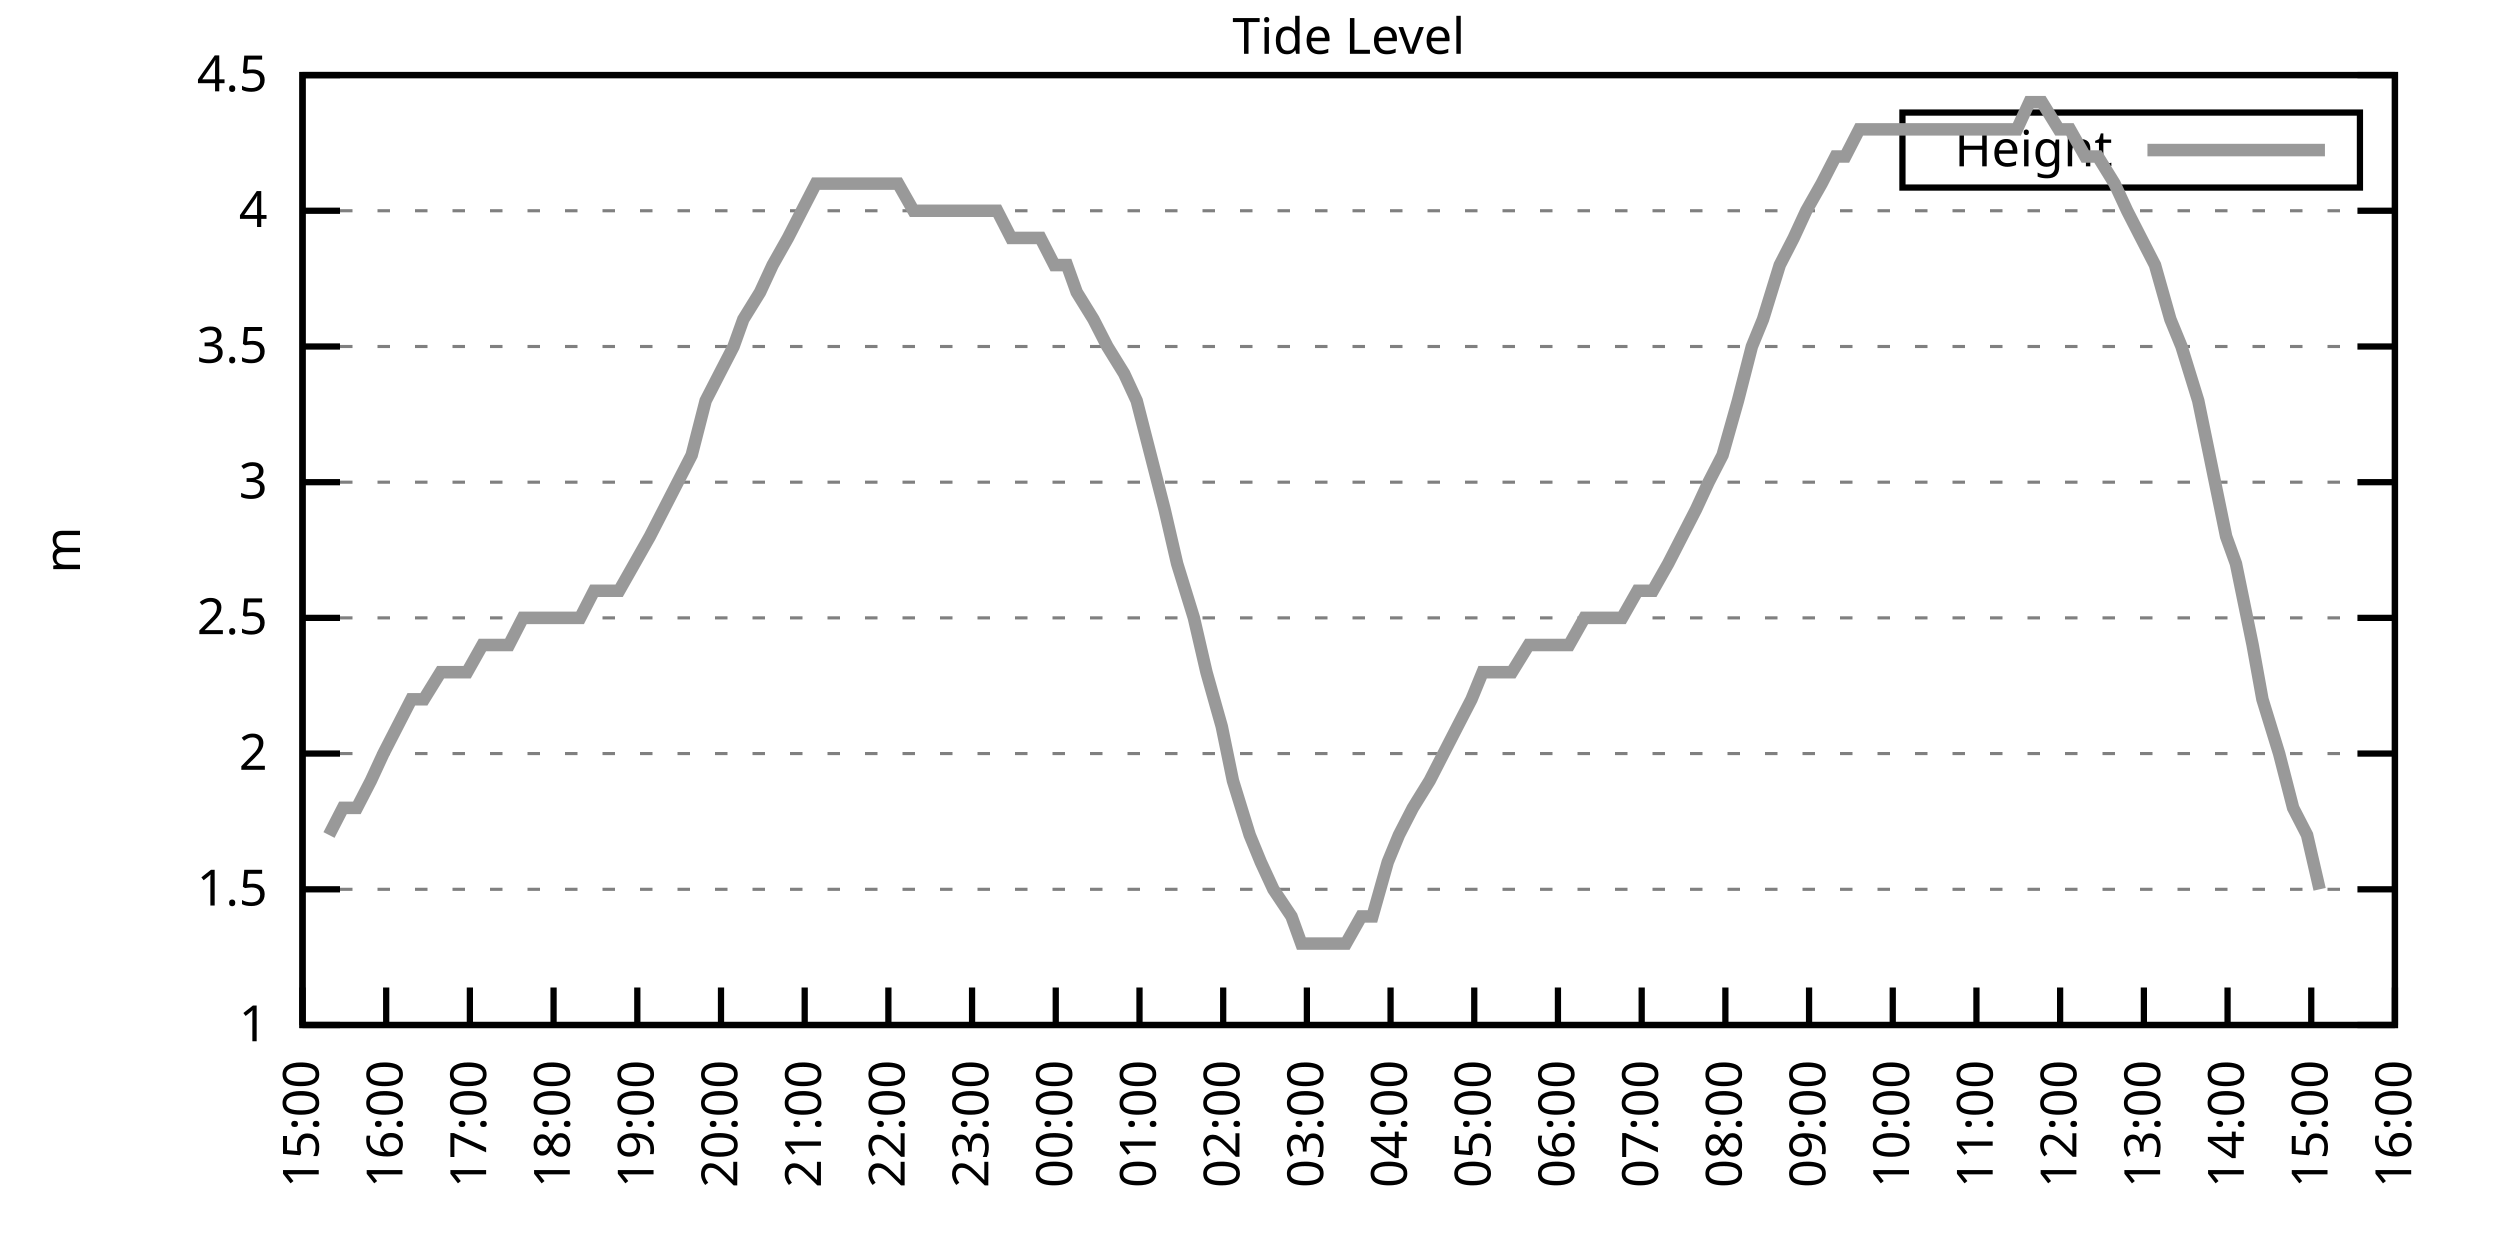
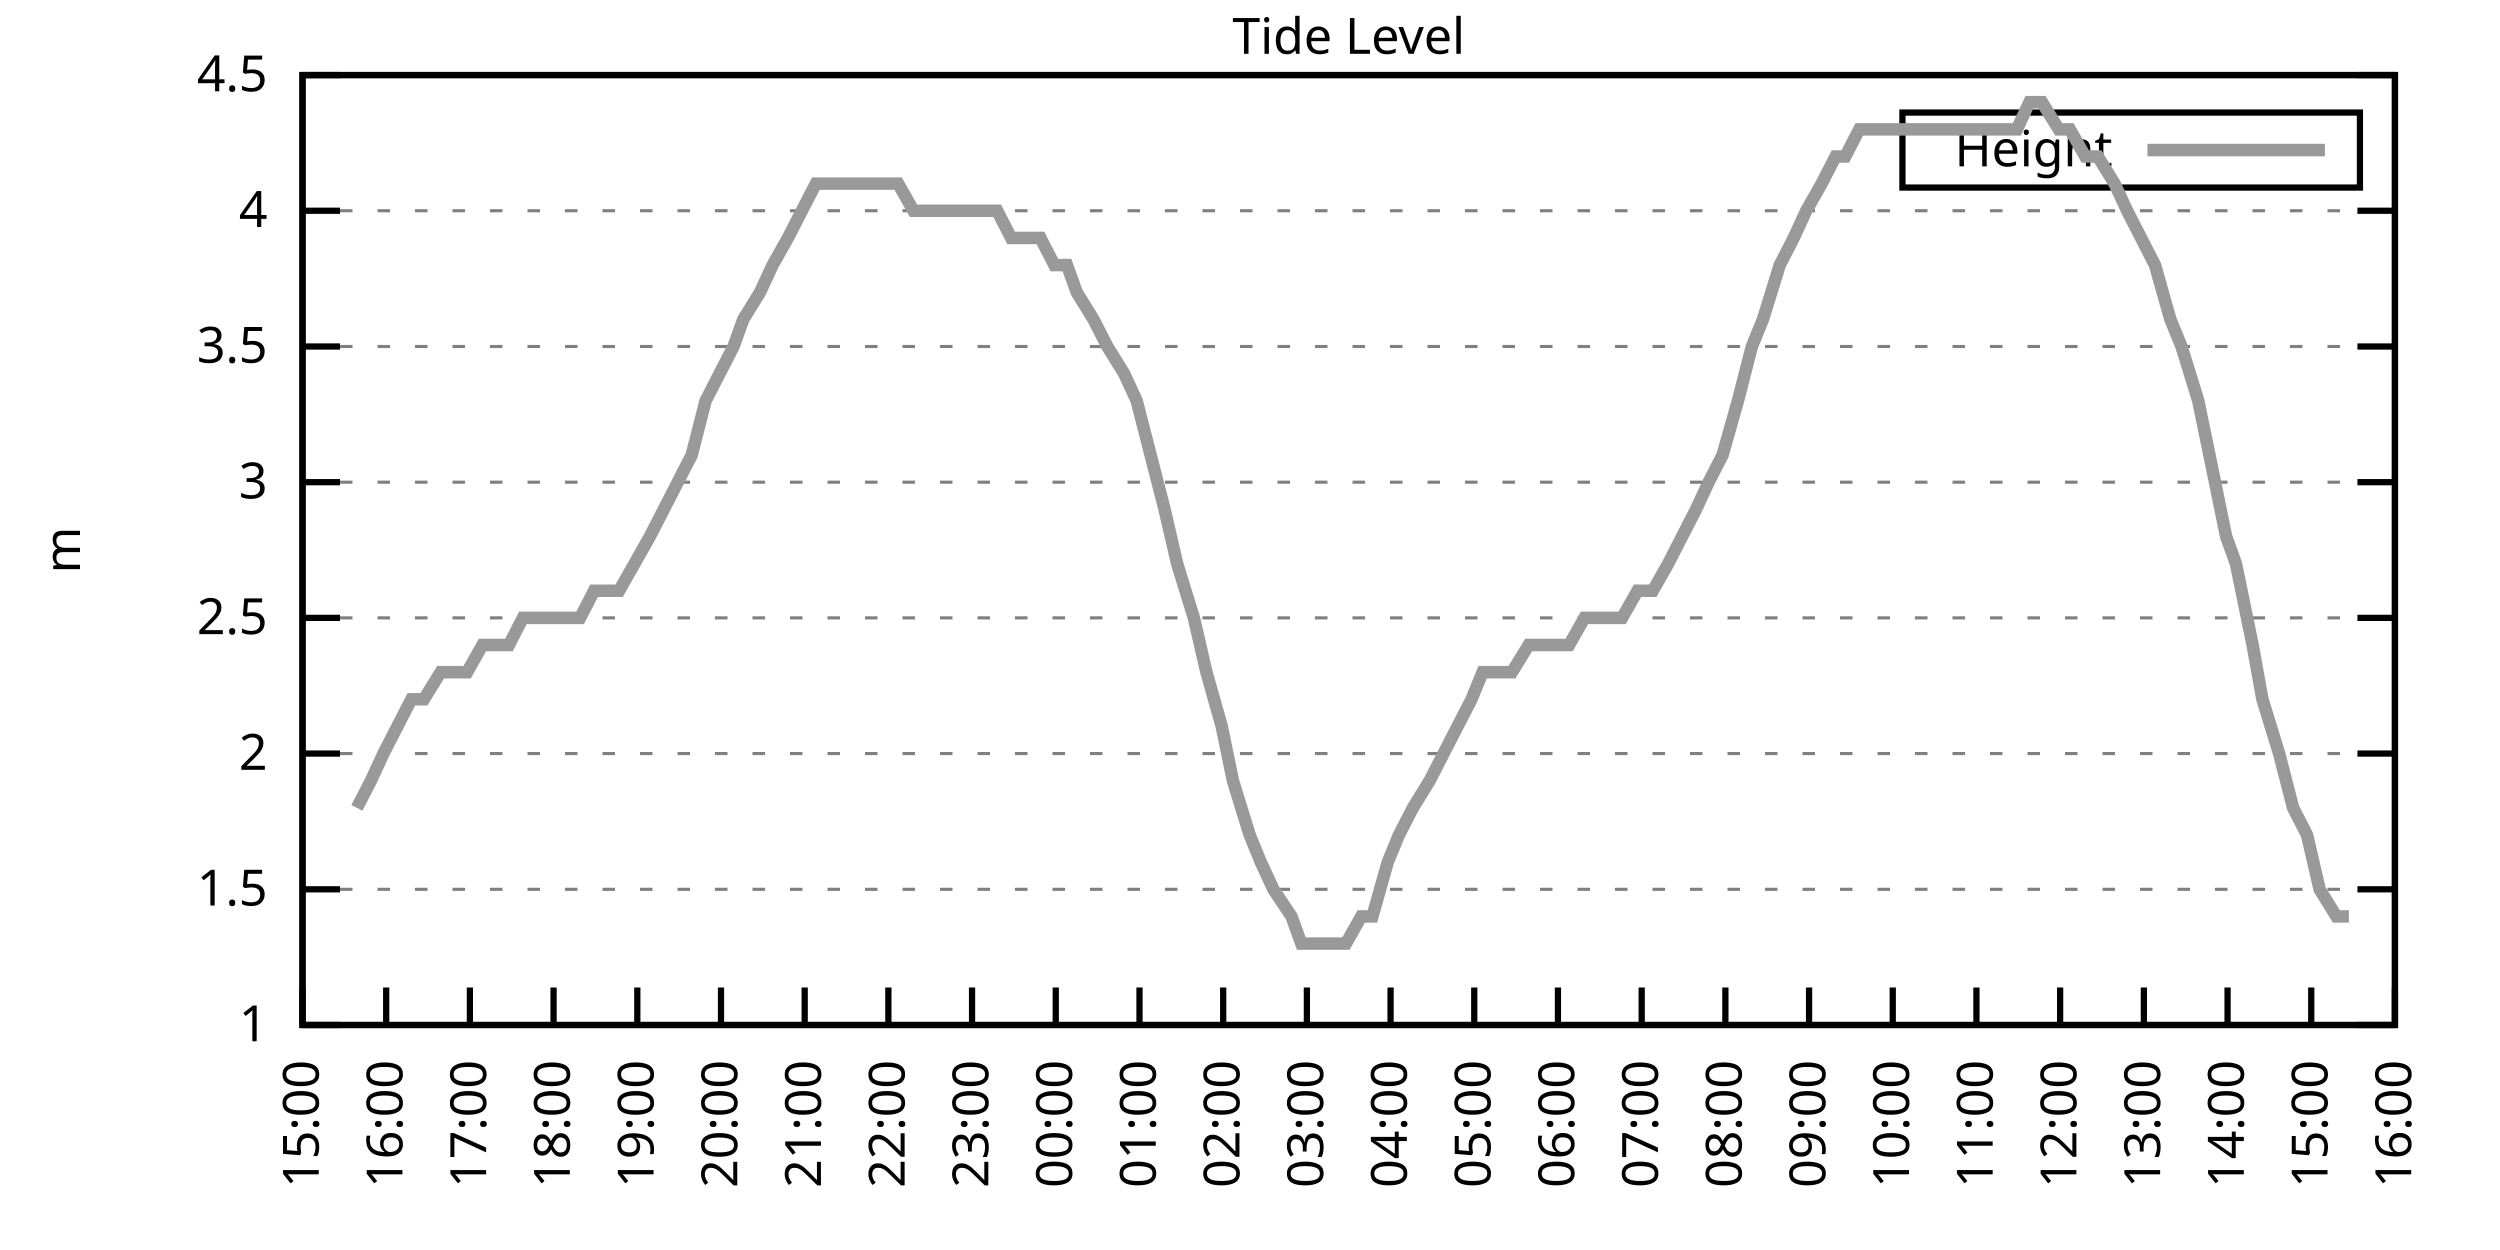
<svg xmlns="http://www.w3.org/2000/svg" xmlns:xlink="http://www.w3.org/1999/xlink" width="400" height="200" viewBox="0 0 400 200">
  <g id="gnuplot_canvas">
    <rect x="0" y="0" width="400" height="200" fill="none" />
    <defs>
      <circle id="gpDot" r="0.5" stroke-width="0.5" stroke="currentColor" />
      <path id="gpPt0" stroke-width="0.333" stroke="currentColor" d="M-1,0 h2 M0,-1 v2" />
      <path id="gpPt1" stroke-width="0.333" stroke="currentColor" d="M-1,-1 L1,1 M1,-1 L-1,1" />
      <path id="gpPt2" stroke-width="0.333" stroke="currentColor" d="M-1,0 L1,0 M0,-1 L0,1 M-1,-1 L1,1 M-1,1 L1,-1" />
      <rect id="gpPt3" stroke-width="0.333" stroke="currentColor" x="-1" y="-1" width="2" height="2" />
      <rect id="gpPt4" stroke-width="0.333" stroke="currentColor" fill="currentColor" x="-1" y="-1" width="2" height="2" />
      <circle id="gpPt5" stroke-width="0.333" stroke="currentColor" cx="0" cy="0" r="1" />
      <use xlink:href="#gpPt5" id="gpPt6" fill="currentColor" stroke="none" />
      <path id="gpPt7" stroke-width="0.333" stroke="currentColor" d="M0,-1.33 L-1.33,0.67 L1.33,0.67 z" />
      <use xlink:href="#gpPt7" id="gpPt8" fill="currentColor" stroke="none" />
      <use xlink:href="#gpPt7" id="gpPt9" stroke="currentColor" transform="rotate(180)" />
      <use xlink:href="#gpPt9" id="gpPt10" fill="currentColor" stroke="none" />
      <use xlink:href="#gpPt3" id="gpPt11" stroke="currentColor" transform="rotate(45)" />
      <use xlink:href="#gpPt11" id="gpPt12" fill="currentColor" stroke="none" />
      <path id="gpPt13" stroke-width="0.333" stroke="currentColor" d="M0,1.330 L1.265,0.411 L0.782,-1.067 L-0.782,-1.076 L-1.265,0.411 z" />
      <use xlink:href="#gpPt13" id="gpPt14" fill="currentColor" stroke="none" />
      <filter id="textbox" filterUnits="objectBoundingBox" x="0" y="0" height="1" width="1">
        <feFlood flood-color="white" flood-opacity="1" result="bgnd" />
        <feComposite in="SourceGraphic" in2="bgnd" operator="atop" />
      </filter>
      <filter id="greybox" filterUnits="objectBoundingBox" x="0" y="0" height="1" width="1">
        <feFlood flood-color="lightgrey" flood-opacity="1" result="grey" />
        <feComposite in="SourceGraphic" in2="grey" operator="atop" />
      </filter>
    </defs>
    <g fill="none" color="white" stroke="currentColor" stroke-width="1.00" stroke-linecap="butt" stroke-linejoin="miter">
</g>
    <g fill="none" color="black" stroke="currentColor" stroke-width="1.00" stroke-linecap="butt" stroke-linejoin="miter">
      <g stroke="none" shape-rendering="crispEdges">
        <polygon fill="rgb(255, 255, 255)" points="48.40,164.00 383.18,164.00 383.18,12.02 48.40,12.02 " />
      </g>
    </g>
    <g fill="none" color="black" stroke="currentColor" stroke-width="1.00" stroke-linecap="butt" stroke-linejoin="miter">
</g>
    <g fill="none" color="black" stroke="black" stroke-width="0.50" stroke-linecap="butt" stroke-linejoin="miter">
</g>
    <g fill="none" color="gray" stroke="currentColor" stroke-width="0.50" stroke-linecap="butt" stroke-linejoin="miter">
      <path stroke="gray" stroke-dasharray="2,4" class="gridline" d="M48.40,164.00 L383.19,164.00  " />
    </g>
    <g fill="none" color="gray" stroke="gray" stroke-width="1.00" stroke-linecap="butt" stroke-linejoin="miter">
</g>
    <g fill="none" color="black" stroke="currentColor" stroke-width="1.00" stroke-linecap="butt" stroke-linejoin="miter">
      <path stroke="black" d="M48.40,164.00 L54.40,164.00 M383.19,164.00 L377.19,164.00  " />
      <g transform="translate(42.80,166.60)" stroke="none" fill="black" font-family="Sans" font-size="8.00" text-anchor="end">
        <text>
          <tspan font-family="Sans"> 1</tspan>
        </text>
      </g>
    </g>
    <g fill="none" color="black" stroke="currentColor" stroke-width="1.00" stroke-linecap="butt" stroke-linejoin="miter">
</g>
    <g fill="none" color="black" stroke="black" stroke-width="0.50" stroke-linecap="butt" stroke-linejoin="miter">
</g>
    <g fill="none" color="gray" stroke="currentColor" stroke-width="0.50" stroke-linecap="butt" stroke-linejoin="miter">
      <path stroke="gray" stroke-dasharray="2,4" class="gridline" d="M48.40,142.29 L383.19,142.29  " />
    </g>
    <g fill="none" color="gray" stroke="gray" stroke-width="1.00" stroke-linecap="butt" stroke-linejoin="miter">
</g>
    <g fill="none" color="black" stroke="currentColor" stroke-width="1.00" stroke-linecap="butt" stroke-linejoin="miter">
      <path stroke="black" d="M48.40,142.29 L54.40,142.29 M383.19,142.29 L377.19,142.29  " />
      <g transform="translate(42.80,144.89)" stroke="none" fill="black" font-family="Sans" font-size="8.00" text-anchor="end">
        <text>
          <tspan font-family="Sans"> 1.5</tspan>
        </text>
      </g>
    </g>
    <g fill="none" color="black" stroke="currentColor" stroke-width="1.00" stroke-linecap="butt" stroke-linejoin="miter">
</g>
    <g fill="none" color="black" stroke="black" stroke-width="0.50" stroke-linecap="butt" stroke-linejoin="miter">
</g>
    <g fill="none" color="gray" stroke="currentColor" stroke-width="0.50" stroke-linecap="butt" stroke-linejoin="miter">
      <path stroke="gray" stroke-dasharray="2,4" class="gridline" d="M48.40,120.57 L383.19,120.57  " />
    </g>
    <g fill="none" color="gray" stroke="gray" stroke-width="1.00" stroke-linecap="butt" stroke-linejoin="miter">
</g>
    <g fill="none" color="black" stroke="currentColor" stroke-width="1.00" stroke-linecap="butt" stroke-linejoin="miter">
      <path stroke="black" d="M48.40,120.57 L54.40,120.57 M383.19,120.57 L377.19,120.57  " />
      <g transform="translate(42.80,123.17)" stroke="none" fill="black" font-family="Sans" font-size="8.00" text-anchor="end">
        <text>
          <tspan font-family="Sans"> 2</tspan>
        </text>
      </g>
    </g>
    <g fill="none" color="black" stroke="currentColor" stroke-width="1.00" stroke-linecap="butt" stroke-linejoin="miter">
</g>
    <g fill="none" color="black" stroke="black" stroke-width="0.50" stroke-linecap="butt" stroke-linejoin="miter">
</g>
    <g fill="none" color="gray" stroke="currentColor" stroke-width="0.50" stroke-linecap="butt" stroke-linejoin="miter">
      <path stroke="gray" stroke-dasharray="2,4" class="gridline" d="M48.40,98.86 L383.19,98.86  " />
    </g>
    <g fill="none" color="gray" stroke="gray" stroke-width="1.00" stroke-linecap="butt" stroke-linejoin="miter">
</g>
    <g fill="none" color="black" stroke="currentColor" stroke-width="1.00" stroke-linecap="butt" stroke-linejoin="miter">
      <path stroke="black" d="M48.40,98.86 L54.40,98.86 M383.19,98.86 L377.19,98.86  " />
      <g transform="translate(42.80,101.46)" stroke="none" fill="black" font-family="Sans" font-size="8.00" text-anchor="end">
        <text>
          <tspan font-family="Sans"> 2.5</tspan>
        </text>
      </g>
    </g>
    <g fill="none" color="black" stroke="currentColor" stroke-width="1.00" stroke-linecap="butt" stroke-linejoin="miter">
</g>
    <g fill="none" color="black" stroke="black" stroke-width="0.50" stroke-linecap="butt" stroke-linejoin="miter">
</g>
    <g fill="none" color="gray" stroke="currentColor" stroke-width="0.50" stroke-linecap="butt" stroke-linejoin="miter">
      <path stroke="gray" stroke-dasharray="2,4" class="gridline" d="M48.40,77.15 L383.19,77.15  " />
    </g>
    <g fill="none" color="gray" stroke="gray" stroke-width="1.00" stroke-linecap="butt" stroke-linejoin="miter">
</g>
    <g fill="none" color="black" stroke="currentColor" stroke-width="1.00" stroke-linecap="butt" stroke-linejoin="miter">
      <path stroke="black" d="M48.40,77.15 L54.40,77.15 M383.19,77.15 L377.19,77.15  " />
      <g transform="translate(42.80,79.75)" stroke="none" fill="black" font-family="Sans" font-size="8.00" text-anchor="end">
        <text>
          <tspan font-family="Sans"> 3</tspan>
        </text>
      </g>
    </g>
    <g fill="none" color="black" stroke="currentColor" stroke-width="1.00" stroke-linecap="butt" stroke-linejoin="miter">
</g>
    <g fill="none" color="black" stroke="black" stroke-width="0.50" stroke-linecap="butt" stroke-linejoin="miter">
</g>
    <g fill="none" color="gray" stroke="currentColor" stroke-width="0.50" stroke-linecap="butt" stroke-linejoin="miter">
      <path stroke="gray" stroke-dasharray="2,4" class="gridline" d="M48.40,55.44 L383.19,55.44  " />
    </g>
    <g fill="none" color="gray" stroke="gray" stroke-width="1.00" stroke-linecap="butt" stroke-linejoin="miter">
</g>
    <g fill="none" color="black" stroke="currentColor" stroke-width="1.00" stroke-linecap="butt" stroke-linejoin="miter">
      <path stroke="black" d="M48.40,55.44 L54.40,55.44 M383.19,55.44 L377.19,55.44  " />
      <g transform="translate(42.80,58.04)" stroke="none" fill="black" font-family="Sans" font-size="8.00" text-anchor="end">
        <text>
          <tspan font-family="Sans"> 3.5</tspan>
        </text>
      </g>
    </g>
    <g fill="none" color="black" stroke="currentColor" stroke-width="1.00" stroke-linecap="butt" stroke-linejoin="miter">
</g>
    <g fill="none" color="black" stroke="black" stroke-width="0.50" stroke-linecap="butt" stroke-linejoin="miter">
</g>
    <g fill="none" color="gray" stroke="currentColor" stroke-width="0.50" stroke-linecap="butt" stroke-linejoin="miter">
      <path stroke="gray" stroke-dasharray="2,4" class="gridline" d="M48.40,33.72 L383.19,33.72  " />
    </g>
    <g fill="none" color="gray" stroke="gray" stroke-width="1.00" stroke-linecap="butt" stroke-linejoin="miter">
</g>
    <g fill="none" color="black" stroke="currentColor" stroke-width="1.00" stroke-linecap="butt" stroke-linejoin="miter">
      <path stroke="black" d="M48.40,33.72 L54.40,33.72 M383.19,33.72 L377.19,33.72  " />
      <g transform="translate(42.80,36.32)" stroke="none" fill="black" font-family="Sans" font-size="8.00" text-anchor="end">
        <text>
          <tspan font-family="Sans"> 4</tspan>
        </text>
      </g>
    </g>
    <g fill="none" color="black" stroke="currentColor" stroke-width="1.00" stroke-linecap="butt" stroke-linejoin="miter">
</g>
    <g fill="none" color="black" stroke="black" stroke-width="0.50" stroke-linecap="butt" stroke-linejoin="miter">
</g>
    <g fill="none" color="gray" stroke="currentColor" stroke-width="0.50" stroke-linecap="butt" stroke-linejoin="miter">
      <path stroke="gray" stroke-dasharray="2,4" class="gridline" d="M48.40,12.01 L383.19,12.01  " />
    </g>
    <g fill="none" color="gray" stroke="gray" stroke-width="1.00" stroke-linecap="butt" stroke-linejoin="miter">
</g>
    <g fill="none" color="black" stroke="currentColor" stroke-width="1.00" stroke-linecap="butt" stroke-linejoin="miter">
      <path stroke="black" d="M48.40,12.01 L54.40,12.01 M383.19,12.01 L377.19,12.01  " />
      <g transform="translate(42.80,14.61)" stroke="none" fill="black" font-family="Sans" font-size="8.00" text-anchor="end">
        <text>
          <tspan font-family="Sans"> 4.5</tspan>
        </text>
      </g>
    </g>
    <g fill="none" color="black" stroke="currentColor" stroke-width="1.00" stroke-linecap="butt" stroke-linejoin="miter">
      <path stroke="black" d="M48.40,164.00 L48.40,158.00  " />
      <g transform="translate(51.00,169.60) rotate(270.00)" stroke="none" fill="black" font-family="Sans" font-size="8.00" text-anchor="end">
        <text>
          <tspan font-family="Sans">15:00</tspan>
        </text>
      </g>
    </g>
    <g fill="none" color="black" stroke="currentColor" stroke-width="1.00" stroke-linecap="butt" stroke-linejoin="miter">
      <path stroke="black" d="M61.79,164.00 L61.79,158.00  " />
      <g transform="translate(64.39,169.60) rotate(270.00)" stroke="none" fill="black" font-family="Sans" font-size="8.00" text-anchor="end">
        <text>
          <tspan font-family="Sans">16:00</tspan>
        </text>
      </g>
    </g>
    <g fill="none" color="black" stroke="currentColor" stroke-width="1.00" stroke-linecap="butt" stroke-linejoin="miter">
      <path stroke="black" d="M75.18,164.00 L75.18,158.00  " />
      <g transform="translate(77.78,169.60) rotate(270.00)" stroke="none" fill="black" font-family="Sans" font-size="8.00" text-anchor="end">
        <text>
          <tspan font-family="Sans">17:00</tspan>
        </text>
      </g>
    </g>
    <g fill="none" color="black" stroke="currentColor" stroke-width="1.00" stroke-linecap="butt" stroke-linejoin="miter">
      <path stroke="black" d="M88.57,164.00 L88.57,158.00  " />
      <g transform="translate(91.17,169.60) rotate(270.00)" stroke="none" fill="black" font-family="Sans" font-size="8.00" text-anchor="end">
        <text>
          <tspan font-family="Sans">18:00</tspan>
        </text>
      </g>
    </g>
    <g fill="none" color="black" stroke="currentColor" stroke-width="1.00" stroke-linecap="butt" stroke-linejoin="miter">
      <path stroke="black" d="M101.97,164.00 L101.97,158.00  " />
      <g transform="translate(104.57,169.60) rotate(270.00)" stroke="none" fill="black" font-family="Sans" font-size="8.00" text-anchor="end">
        <text>
          <tspan font-family="Sans">19:00</tspan>
        </text>
      </g>
    </g>
    <g fill="none" color="black" stroke="currentColor" stroke-width="1.00" stroke-linecap="butt" stroke-linejoin="miter">
      <path stroke="black" d="M115.36,164.00 L115.36,158.00  " />
      <g transform="translate(117.96,169.60) rotate(270.00)" stroke="none" fill="black" font-family="Sans" font-size="8.00" text-anchor="end">
        <text>
          <tspan font-family="Sans">20:00</tspan>
        </text>
      </g>
    </g>
    <g fill="none" color="black" stroke="currentColor" stroke-width="1.00" stroke-linecap="butt" stroke-linejoin="miter">
      <path stroke="black" d="M128.75,164.00 L128.75,158.00  " />
      <g transform="translate(131.35,169.60) rotate(270.00)" stroke="none" fill="black" font-family="Sans" font-size="8.00" text-anchor="end">
        <text>
          <tspan font-family="Sans">21:00</tspan>
        </text>
      </g>
    </g>
    <g fill="none" color="black" stroke="currentColor" stroke-width="1.00" stroke-linecap="butt" stroke-linejoin="miter">
      <path stroke="black" d="M142.14,164.00 L142.14,158.00  " />
      <g transform="translate(144.74,169.60) rotate(270.00)" stroke="none" fill="black" font-family="Sans" font-size="8.00" text-anchor="end">
        <text>
          <tspan font-family="Sans">22:00</tspan>
        </text>
      </g>
    </g>
    <g fill="none" color="black" stroke="currentColor" stroke-width="1.00" stroke-linecap="butt" stroke-linejoin="miter">
      <path stroke="black" d="M155.53,164.00 L155.53,158.00  " />
      <g transform="translate(158.13,169.60) rotate(270.00)" stroke="none" fill="black" font-family="Sans" font-size="8.00" text-anchor="end">
        <text>
          <tspan font-family="Sans">23:00</tspan>
        </text>
      </g>
    </g>
    <g fill="none" color="black" stroke="currentColor" stroke-width="1.00" stroke-linecap="butt" stroke-linejoin="miter">
      <path stroke="black" d="M168.92,164.00 L168.92,158.00  " />
      <g transform="translate(171.52,169.60) rotate(270.00)" stroke="none" fill="black" font-family="Sans" font-size="8.00" text-anchor="end">
        <text>
          <tspan font-family="Sans">00:00</tspan>
        </text>
      </g>
    </g>
    <g fill="none" color="black" stroke="currentColor" stroke-width="1.00" stroke-linecap="butt" stroke-linejoin="miter">
      <path stroke="black" d="M182.32,164.00 L182.32,158.00  " />
      <g transform="translate(184.92,169.60) rotate(270.00)" stroke="none" fill="black" font-family="Sans" font-size="8.00" text-anchor="end">
        <text>
          <tspan font-family="Sans">01:00</tspan>
        </text>
      </g>
    </g>
    <g fill="none" color="black" stroke="currentColor" stroke-width="1.00" stroke-linecap="butt" stroke-linejoin="miter">
      <path stroke="black" d="M195.71,164.00 L195.71,158.00  " />
      <g transform="translate(198.31,169.60) rotate(270.00)" stroke="none" fill="black" font-family="Sans" font-size="8.00" text-anchor="end">
        <text>
          <tspan font-family="Sans">02:00</tspan>
        </text>
      </g>
    </g>
    <g fill="none" color="black" stroke="currentColor" stroke-width="1.00" stroke-linecap="butt" stroke-linejoin="miter">
      <path stroke="black" d="M209.10,164.00 L209.10,158.00  " />
      <g transform="translate(211.70,169.60) rotate(270.00)" stroke="none" fill="black" font-family="Sans" font-size="8.00" text-anchor="end">
        <text>
          <tspan font-family="Sans">03:00</tspan>
        </text>
      </g>
    </g>
    <g fill="none" color="black" stroke="currentColor" stroke-width="1.00" stroke-linecap="butt" stroke-linejoin="miter">
      <path stroke="black" d="M222.49,164.00 L222.49,158.00  " />
      <g transform="translate(225.09,169.60) rotate(270.00)" stroke="none" fill="black" font-family="Sans" font-size="8.00" text-anchor="end">
        <text>
          <tspan font-family="Sans">04:00</tspan>
        </text>
      </g>
    </g>
    <g fill="none" color="black" stroke="currentColor" stroke-width="1.00" stroke-linecap="butt" stroke-linejoin="miter">
      <path stroke="black" d="M235.88,164.00 L235.88,158.00  " />
      <g transform="translate(238.48,169.60) rotate(270.00)" stroke="none" fill="black" font-family="Sans" font-size="8.00" text-anchor="end">
        <text>
          <tspan font-family="Sans">05:00</tspan>
        </text>
      </g>
    </g>
    <g fill="none" color="black" stroke="currentColor" stroke-width="1.00" stroke-linecap="butt" stroke-linejoin="miter">
      <path stroke="black" d="M249.27,164.00 L249.27,158.00  " />
      <g transform="translate(251.87,169.60) rotate(270.00)" stroke="none" fill="black" font-family="Sans" font-size="8.00" text-anchor="end">
        <text>
          <tspan font-family="Sans">06:00</tspan>
        </text>
      </g>
    </g>
    <g fill="none" color="black" stroke="currentColor" stroke-width="1.00" stroke-linecap="butt" stroke-linejoin="miter">
      <path stroke="black" d="M262.67,164.00 L262.67,158.00  " />
      <g transform="translate(265.27,169.60) rotate(270.00)" stroke="none" fill="black" font-family="Sans" font-size="8.00" text-anchor="end">
        <text>
          <tspan font-family="Sans">07:00</tspan>
        </text>
      </g>
    </g>
    <g fill="none" color="black" stroke="currentColor" stroke-width="1.00" stroke-linecap="butt" stroke-linejoin="miter">
      <path stroke="black" d="M276.06,164.00 L276.06,158.00  " />
      <g transform="translate(278.66,169.60) rotate(270.00)" stroke="none" fill="black" font-family="Sans" font-size="8.00" text-anchor="end">
        <text>
          <tspan font-family="Sans">08:00</tspan>
        </text>
      </g>
    </g>
    <g fill="none" color="black" stroke="currentColor" stroke-width="1.00" stroke-linecap="butt" stroke-linejoin="miter">
      <path stroke="black" d="M289.45,164.00 L289.45,158.00  " />
      <g transform="translate(292.05,169.60) rotate(270.00)" stroke="none" fill="black" font-family="Sans" font-size="8.00" text-anchor="end">
        <text>
          <tspan font-family="Sans">09:00</tspan>
        </text>
      </g>
    </g>
    <g fill="none" color="black" stroke="currentColor" stroke-width="1.00" stroke-linecap="butt" stroke-linejoin="miter">
      <path stroke="black" d="M302.84,164.00 L302.84,158.00  " />
      <g transform="translate(305.44,169.60) rotate(270.00)" stroke="none" fill="black" font-family="Sans" font-size="8.00" text-anchor="end">
        <text>
          <tspan font-family="Sans">10:00</tspan>
        </text>
      </g>
    </g>
    <g fill="none" color="black" stroke="currentColor" stroke-width="1.00" stroke-linecap="butt" stroke-linejoin="miter">
      <path stroke="black" d="M316.23,164.00 L316.23,158.00  " />
      <g transform="translate(318.83,169.60) rotate(270.00)" stroke="none" fill="black" font-family="Sans" font-size="8.00" text-anchor="end">
        <text>
          <tspan font-family="Sans">11:00</tspan>
        </text>
      </g>
    </g>
    <g fill="none" color="black" stroke="currentColor" stroke-width="1.00" stroke-linecap="butt" stroke-linejoin="miter">
      <path stroke="black" d="M329.62,164.00 L329.62,158.00  " />
      <g transform="translate(332.22,169.60) rotate(270.00)" stroke="none" fill="black" font-family="Sans" font-size="8.00" text-anchor="end">
        <text>
          <tspan font-family="Sans">12:00</tspan>
        </text>
      </g>
    </g>
    <g fill="none" color="black" stroke="currentColor" stroke-width="1.00" stroke-linecap="butt" stroke-linejoin="miter">
      <path stroke="black" d="M343.02,164.00 L343.02,158.00  " />
      <g transform="translate(345.62,169.60) rotate(270.00)" stroke="none" fill="black" font-family="Sans" font-size="8.00" text-anchor="end">
        <text>
          <tspan font-family="Sans">13:00</tspan>
        </text>
      </g>
    </g>
    <g fill="none" color="black" stroke="currentColor" stroke-width="1.00" stroke-linecap="butt" stroke-linejoin="miter">
      <path stroke="black" d="M356.41,164.00 L356.41,158.00  " />
      <g transform="translate(359.01,169.60) rotate(270.00)" stroke="none" fill="black" font-family="Sans" font-size="8.00" text-anchor="end">
        <text>
          <tspan font-family="Sans">14:00</tspan>
        </text>
      </g>
    </g>
    <g fill="none" color="black" stroke="currentColor" stroke-width="1.00" stroke-linecap="butt" stroke-linejoin="miter">
      <path stroke="black" d="M369.80,164.00 L369.80,158.00  " />
      <g transform="translate(372.40,169.60) rotate(270.00)" stroke="none" fill="black" font-family="Sans" font-size="8.00" text-anchor="end">
        <text>
          <tspan font-family="Sans">15:00</tspan>
        </text>
      </g>
    </g>
    <g fill="none" color="black" stroke="currentColor" stroke-width="1.00" stroke-linecap="butt" stroke-linejoin="miter">
      <path stroke="black" d="M383.19,164.00 L383.19,158.00  " />
      <g transform="translate(385.79,169.60) rotate(270.00)" stroke="none" fill="black" font-family="Sans" font-size="8.00" text-anchor="end">
        <text>
          <tspan font-family="Sans">16:00</tspan>
        </text>
      </g>
    </g>
    <g fill="none" color="black" stroke="currentColor" stroke-width="1.00" stroke-linecap="butt" stroke-linejoin="miter">
</g>
    <g fill="none" color="black" stroke="currentColor" stroke-width="1.00" stroke-linecap="butt" stroke-linejoin="miter">
      <path stroke="black" d="M48.40,12.01 L48.40,164.00 L383.19,164.00 L383.19,12.01 L48.40,12.01 Z  " />
    </g>
    <g fill="none" color="black" stroke="currentColor" stroke-width="1.00" stroke-linecap="butt" stroke-linejoin="miter">
</g>
    <g fill="none" color="black" stroke="currentColor" stroke-width="1.00" stroke-linecap="butt" stroke-linejoin="miter">
      <path stroke="black" d="M304.39,30.01 L304.39,18.01 L377.59,18.01 L377.59,30.01 L304.39,30.01 Z  " />
    </g>
    <g id="Tide_level_plot_1">
      <g fill="none" color="white" stroke="black" stroke-width="2.00" stroke-linecap="butt" stroke-linejoin="miter">
</g>
      <g fill="none" color="black" stroke="currentColor" stroke-width="2.00" stroke-linecap="butt" stroke-linejoin="miter">
        <g transform="translate(337.99,26.61)" stroke="none" fill="black" font-family="Sans" font-size="8.00" text-anchor="end">
          <text>
            <tspan font-family="Sans">Height</tspan>
          </text>
        </g>
      </g>
      <g fill="none" color="black" stroke="currentColor" stroke-width="2.00" stroke-linecap="butt" stroke-linejoin="miter">
-         <path stroke="rgb(153, 153, 153)" d="M343.59,24.01 L371.99,24.01 M52.64,133.60 L54.87,129.26 L57.10,129.26 L59.34,124.92 L61.35,120.57 L63.58,116.23   L65.81,111.89 L67.82,111.89 L70.50,107.55 L72.50,107.55 L74.74,107.55 L77.19,103.20 L79.42,103.20 L81.43,103.20   L83.66,98.86 L86.12,98.86 L88.13,98.86 L90.58,98.86 L92.82,98.86 L95.05,94.52 L97.06,94.52 L99.06,94.52   L101.52,90.18 L103.98,85.83 L106.21,81.49 L108.44,77.15 L110.67,72.81 L112.90,64.12 L115.13,59.78 L117.37,55.44   L118.93,51.09 L121.61,46.75 L123.62,42.41 L126.07,38.07 L128.30,33.72 L130.54,29.38 L132.54,29.38 L134.78,29.38   L137.23,29.38 L139.46,29.38 L141.03,29.38 L143.70,29.38 L146.16,33.72 L148.61,33.72 L150.85,33.72 L153.08,33.72   L155.09,33.72 L157.10,33.72 L159.55,33.72 L161.78,38.07 L164.01,38.07 L166.47,38.07 L168.70,42.41 L170.71,42.41   L172.27,46.75 L174.95,51.09 L177.18,55.44 L179.86,59.78 L181.87,64.12 L184.10,72.81 L186.33,81.49 L188.34,90.18   L191.02,98.86 L193.03,107.55 L195.48,116.23 L197.27,124.92 L199.95,133.60 L201.73,137.94 L203.74,142.29 L206.64,146.63   L208.21,150.97 L210.44,150.97 L212.67,150.97 L215.35,150.97 L217.80,146.63 L219.59,146.63 L222.04,137.94 L223.83,133.60   L226.06,129.26 L228.74,124.92 L230.97,120.57 L233.20,116.23 L235.44,111.89 L237.22,107.55 L239.90,107.55 L241.91,107.55   L244.59,103.20 L246.60,103.20 L248.83,103.20 L251.06,103.20 L253.51,98.86 L255.75,98.86 L257.98,98.86 L259.54,98.86   L262.00,94.52 L264.45,94.52 L266.91,90.18 L269.14,85.83 L271.37,81.49 L273.38,77.15 L275.61,72.81 L278.07,64.12   L280.30,55.44 L282.08,51.09 L284.76,42.41 L286.99,38.07 L289.00,33.72 L291.46,29.38 L293.69,25.04 L295.25,25.04   L297.48,20.70 L300.39,20.70 L302.39,20.70 L304.85,20.70 L306.63,20.70 L309.31,20.70 L311.54,20.70 L313.78,20.70   L316.01,20.70 L317.79,20.70 L320.47,20.70 L322.70,20.70 L324.71,16.35 L326.72,16.35 L329.40,20.70 L331.19,20.70   L333.64,25.04 L335.65,25.04 L338.33,29.38 L340.34,33.72 L342.57,38.07 L344.80,42.41 L347.26,51.09 L349.04,55.44   L351.72,64.12 L353.51,72.81 L356.18,85.83 L357.75,90.18 L360.42,103.20 L361.99,111.89 L364.66,120.57 L366.90,129.26   L369.13,133.60 L371.14,142.29  " />
+         <path stroke="rgb(153, 153, 153)" d="M343.59,24.01 L371.99,24.01 M57.10,129.26 L59.34,124.92 L61.35,120.57 L63.58,116.23 L65.81,111.89 L67.82,111.89   L70.50,107.55 L72.50,107.55 L74.74,107.55 L77.19,103.20 L79.42,103.20 L81.43,103.20 L83.66,98.86 L86.12,98.86   L88.13,98.86 L90.58,98.86 L92.82,98.86 L95.05,94.52 L97.06,94.52 L99.06,94.52 L101.52,90.18 L103.98,85.83   L106.21,81.49 L108.44,77.15 L110.67,72.81 L112.90,64.12 L115.13,59.78 L117.37,55.44 L118.93,51.09 L121.61,46.75   L123.62,42.41 L126.07,38.07 L128.30,33.72 L130.54,29.38 L132.54,29.38 L134.78,29.38 L137.23,29.38 L139.46,29.38   L141.03,29.38 L143.70,29.38 L146.16,33.72 L148.61,33.72 L150.85,33.72 L153.08,33.72 L155.09,33.72 L157.10,33.72   L159.55,33.72 L161.78,38.07 L164.01,38.07 L166.47,38.07 L168.70,42.41 L170.71,42.41 L172.27,46.75 L174.95,51.09   L177.18,55.44 L179.86,59.78 L181.87,64.12 L184.10,72.81 L186.33,81.49 L188.34,90.18 L191.02,98.86 L193.03,107.55   L195.48,116.23 L197.27,124.92 L199.95,133.60 L201.73,137.94 L203.74,142.29 L206.64,146.63 L208.21,150.97 L210.44,150.97   L212.67,150.97 L215.35,150.97 L217.80,146.63 L219.59,146.63 L222.04,137.94 L223.83,133.60 L226.06,129.26 L228.74,124.92   L230.97,120.57 L233.20,116.23 L235.44,111.89 L237.22,107.55 L239.90,107.55 L241.91,107.55 L244.59,103.20 L246.60,103.20   L248.83,103.20 L251.06,103.20 L253.51,98.86 L255.75,98.86 L257.98,98.86 L259.54,98.86 L262.00,94.52 L264.45,94.52   L266.91,90.18 L269.14,85.83 L271.37,81.49 L273.38,77.15 L275.61,72.81 L278.07,64.12 L280.30,55.44 L282.08,51.09   L284.76,42.41 L286.99,38.07 L289.00,33.72 L291.46,29.38 L293.69,25.04 L295.25,25.04 L297.48,20.70 L300.39,20.70   L302.39,20.70 L304.85,20.70 L306.63,20.70 L309.31,20.70 L311.54,20.70 L313.78,20.70 L316.01,20.70 L317.79,20.70   L320.47,20.70 L322.70,20.70 L324.71,16.35 L326.72,16.35 L329.40,20.70 L331.19,20.70 L333.64,25.04 L335.65,25.04   L338.33,29.38 L340.34,33.72 L342.57,38.07 L344.80,42.41 L347.26,51.09 L349.04,55.44 L351.72,64.12 L353.51,72.81   L356.18,85.83 L357.75,90.18 L360.42,103.20 L361.99,111.89 L364.66,120.57 L366.90,129.26 L369.13,133.60 L371.14,142.29   L373.82,146.63 L375.82,146.63  " />
      </g>
    </g>
    <g fill="none" color="black" stroke="currentColor" stroke-width="2.00" stroke-linecap="butt" stroke-linejoin="miter">
</g>
    <g fill="none" color="black" stroke="black" stroke-width="1.00" stroke-linecap="butt" stroke-linejoin="miter">
</g>
    <g fill="none" color="black" stroke="currentColor" stroke-width="1.00" stroke-linecap="butt" stroke-linejoin="miter">
      <path stroke="black" d="M48.40,12.01 L48.40,164.00 L383.19,164.00 L383.19,12.01 L48.40,12.01 Z  " />
      <g transform="translate(12.80,88.01) rotate(270.00)" stroke="none" fill="black" font-family="Sans" font-size="8.00" text-anchor="middle">
        <text>
          <tspan font-family="Sans">m</tspan>
        </text>
      </g>
    </g>
    <g fill="none" color="black" stroke="currentColor" stroke-width="1.00" stroke-linecap="butt" stroke-linejoin="miter">
</g>
    <g fill="none" color="black" stroke="currentColor" stroke-width="1.00" stroke-linecap="butt" stroke-linejoin="miter">
      <g transform="translate(215.79,8.61)" stroke="none" fill="black" font-family="Sans" font-size="8.00" text-anchor="middle">
        <text>
          <tspan font-family="Sans">Tide Level</tspan>
        </text>
      </g>
    </g>
    <g fill="none" color="black" stroke="currentColor" stroke-width="1.00" stroke-linecap="butt" stroke-linejoin="miter">
</g>
  </g>
</svg>
